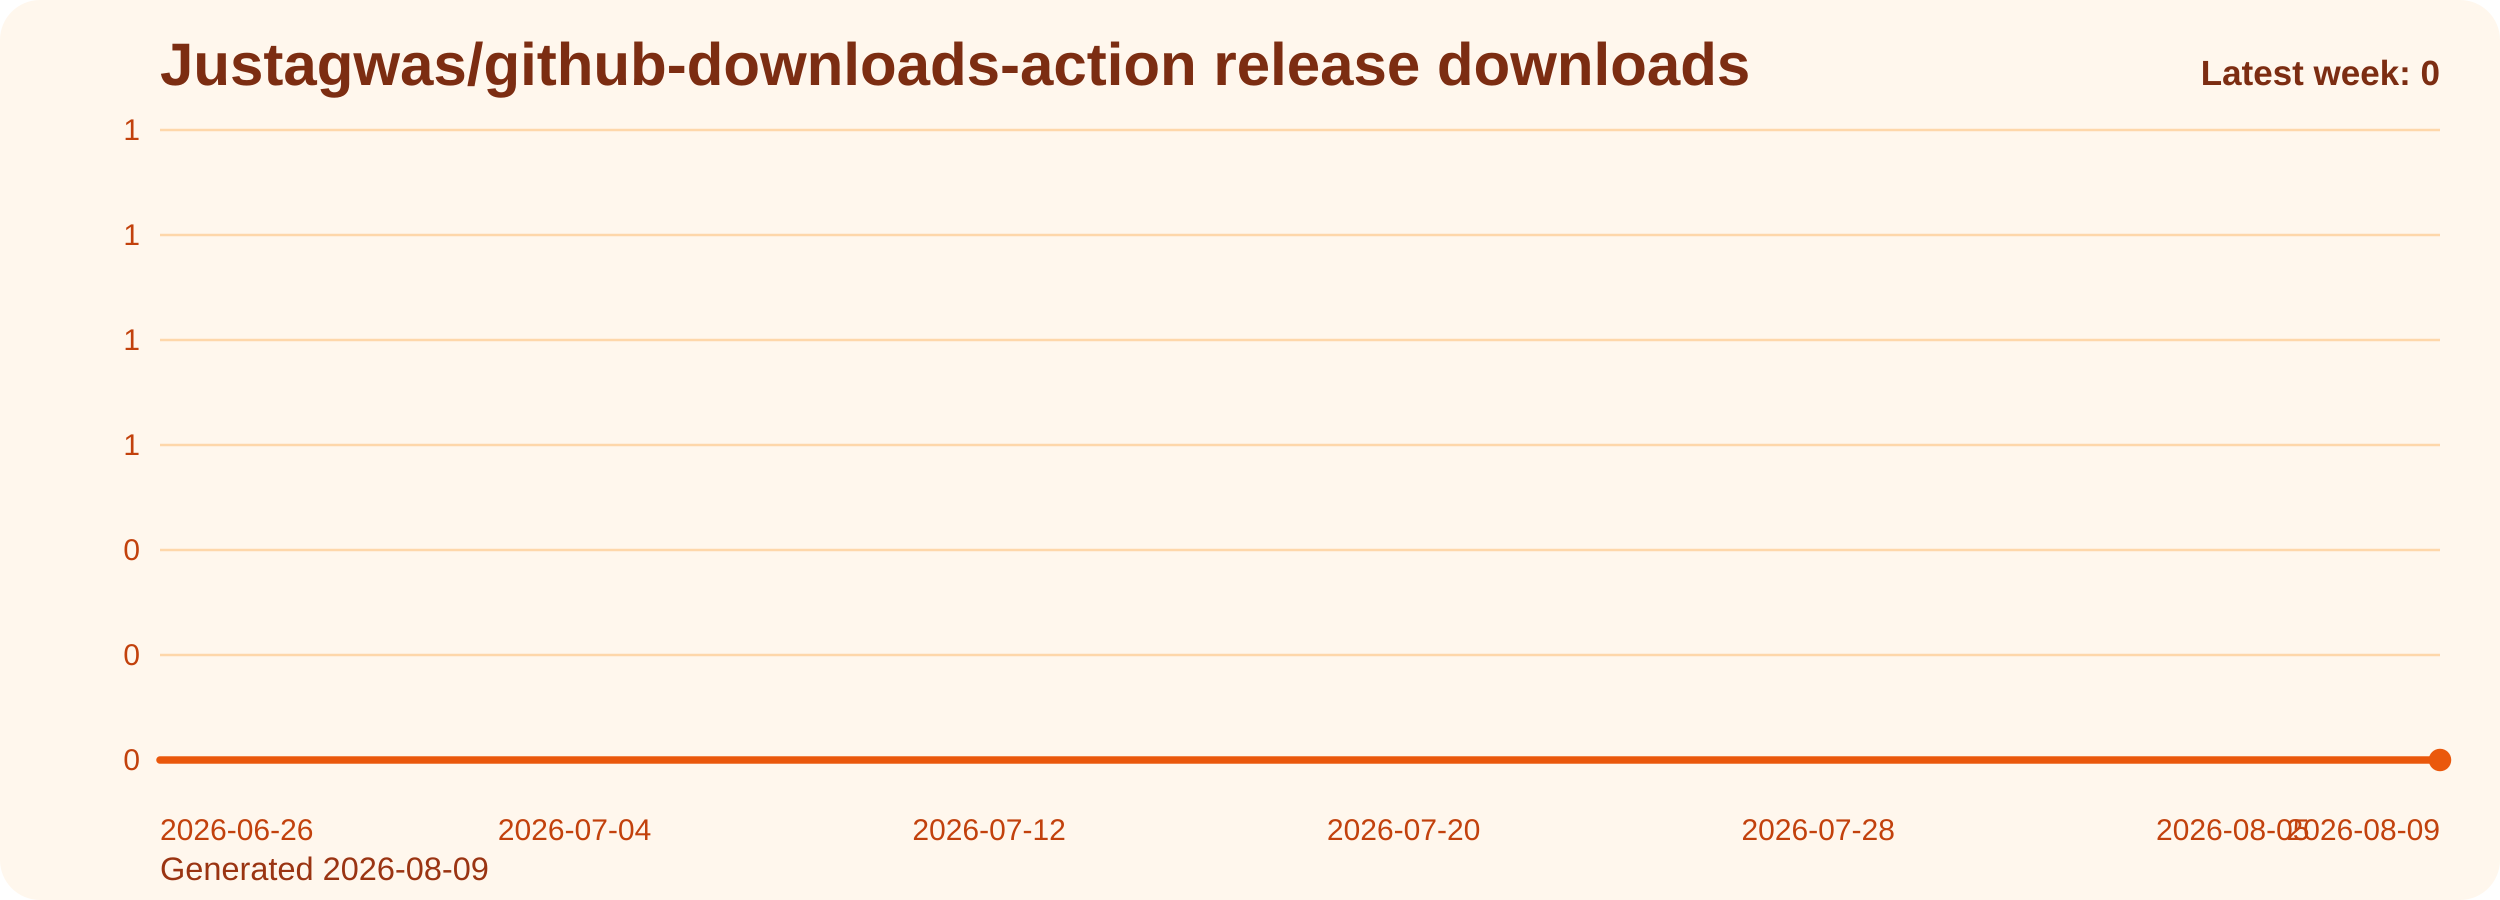
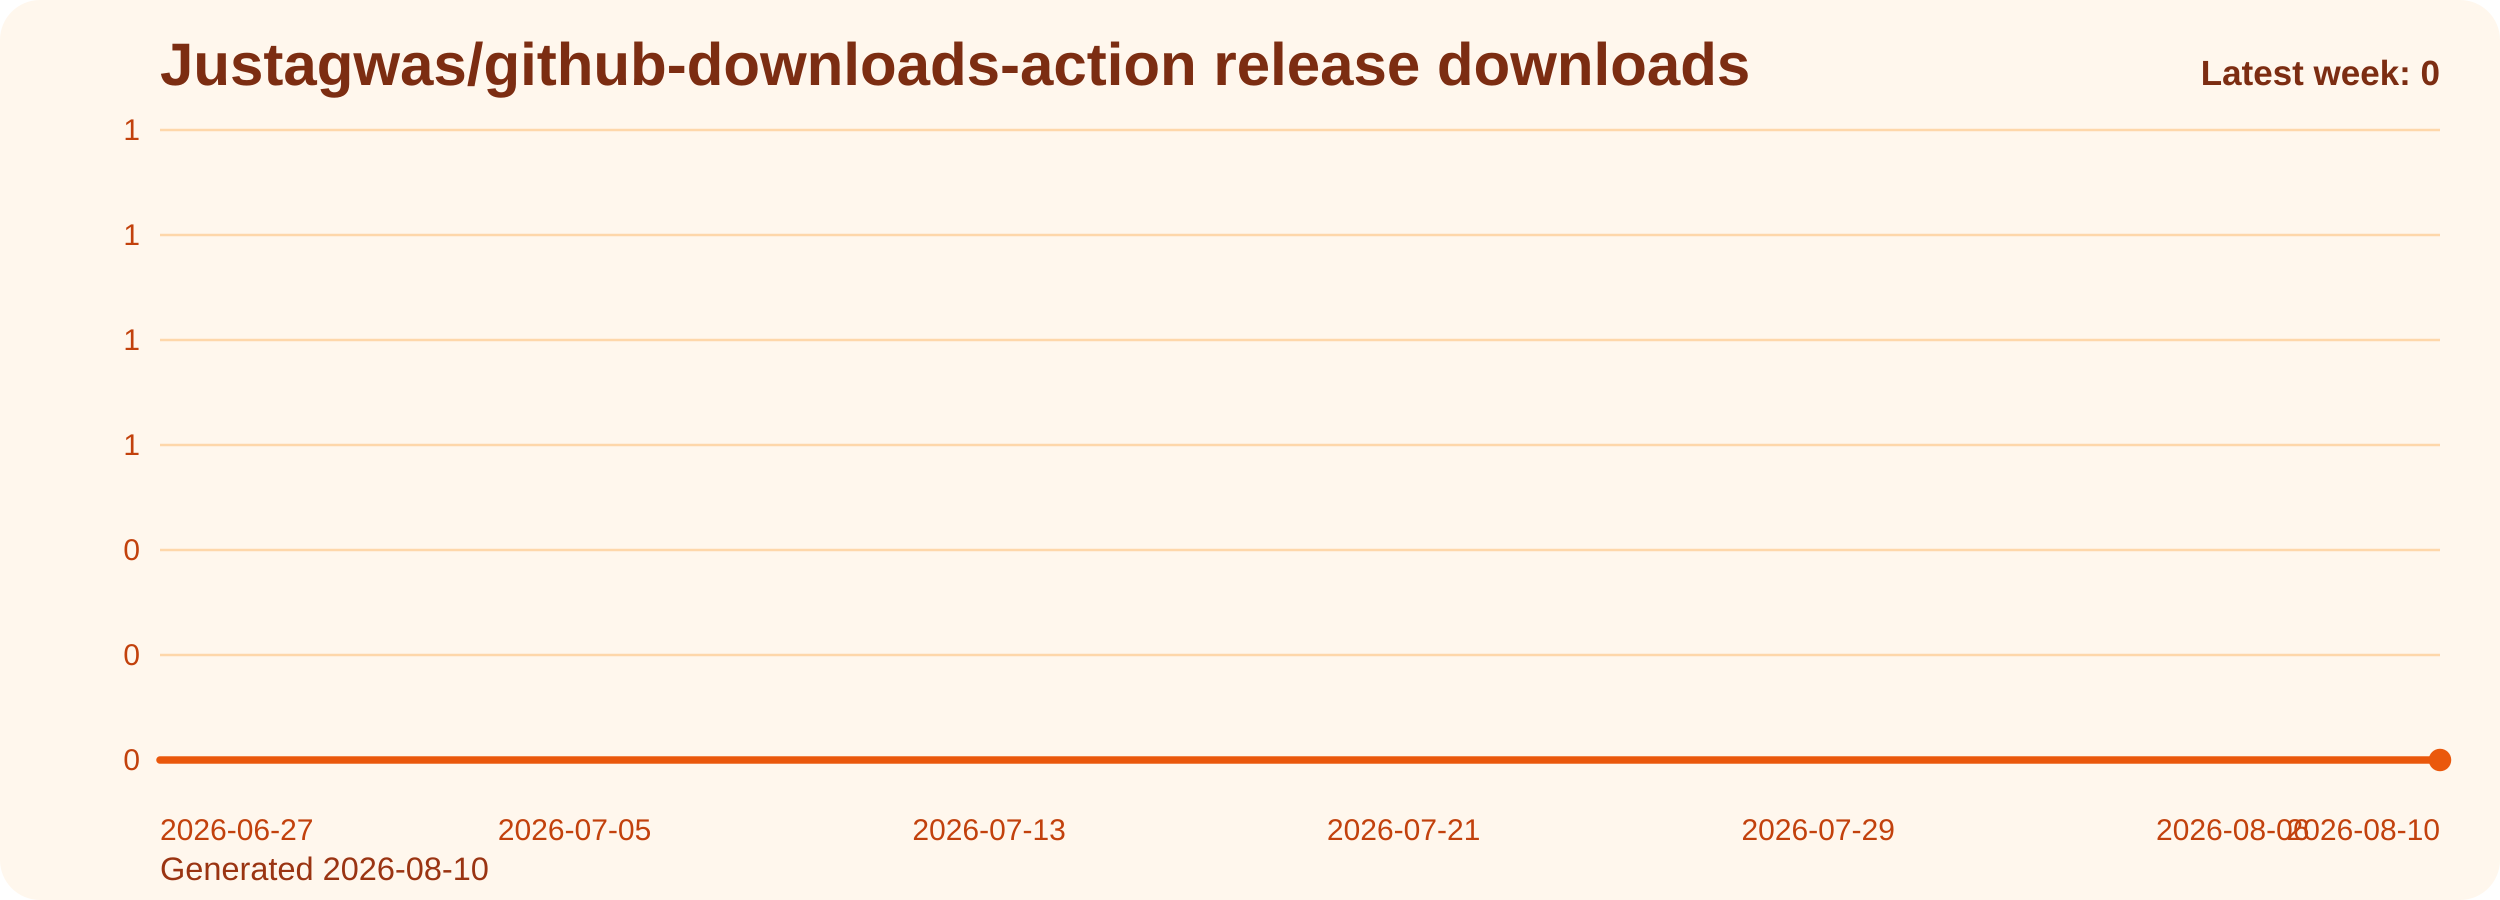
<svg xmlns="http://www.w3.org/2000/svg" viewBox="0 0 1000 360" role="img" aria-label="Justagwas/github-downloads-action release downloads chart">
  <defs>
    <linearGradient id="fill-weekly-orange" x1="0" y1="0" x2="0" y2="1">
      <stop offset="0%" stop-color="#f97316" stop-opacity="0.32" />
      <stop offset="100%" stop-color="#f97316" stop-opacity="0.05" />
    </linearGradient>
    <style>
      .bg { fill: #fff7ed; }
      .title { font: 700 24px Arial, sans-serif; fill: #7c2d12; }
      .sub { font: 400 13px Arial, sans-serif; fill: #9a3412; }
      .grid { stroke: #fed7aa; stroke-width: 1; }
      .axis { font: 400 12px Arial, sans-serif; fill: #c2410c; }
      .line { fill: none; stroke: #ea580c; stroke-width: 3; stroke-linecap: round; stroke-linejoin: round; }
      .dot { fill: #ea580c; }
      .value { font: 600 11px Arial, sans-serif; fill: #9a3412; }
      .latest { font: 700 14px Arial, sans-serif; fill: #7c2d12; }
    </style>
  </defs>
  <rect class="bg" x="0" y="0" width="1000" height="360" rx="16" />
  <text class="title" x="64" y="34">Justagwas/github-downloads-action release downloads</text>
-   <text class="sub" x="64" y="352">Generated 2026-08-09</text>
+   <text class="sub" x="64" y="352">Generated 2026-08-10</text>
  <line x1="64" y1="52.00" x2="976" y2="52.00" class="grid" />
  <text x="56" y="56.00" text-anchor="end" class="axis">1</text>
  <line x1="64" y1="94.00" x2="976" y2="94.00" class="grid" />
  <text x="56" y="98.00" text-anchor="end" class="axis">1</text>
  <line x1="64" y1="136.00" x2="976" y2="136.00" class="grid" />
  <text x="56" y="140.00" text-anchor="end" class="axis">1</text>
  <line x1="64" y1="178.00" x2="976" y2="178.00" class="grid" />
  <text x="56" y="182.00" text-anchor="end" class="axis">1</text>
  <line x1="64" y1="220.00" x2="976" y2="220.00" class="grid" />
  <text x="56" y="224.00" text-anchor="end" class="axis">0</text>
  <line x1="64" y1="262.00" x2="976" y2="262.00" class="grid" />
  <text x="56" y="266.00" text-anchor="end" class="axis">0</text>
  <line x1="64" y1="304.00" x2="976" y2="304.00" class="grid" />
  <text x="56" y="308.00" text-anchor="end" class="axis">0</text>
  <path d="M 64.00 304 L 64.00 304.00 L 84.73 304.00 L 105.45 304.00 L 126.18 304.00 L 146.91 304.00 L 167.64 304.00 L 188.36 304.00 L 209.09 304.00 L 229.82 304.00 L 250.55 304.00 L 271.27 304.00 L 292.00 304.00 L 312.73 304.00 L 333.45 304.00 L 354.18 304.00 L 374.91 304.00 L 395.64 304.00 L 416.36 304.00 L 437.09 304.00 L 457.82 304.00 L 478.55 304.00 L 499.27 304.00 L 520.00 304.00 L 540.73 304.00 L 561.45 304.00 L 582.18 304.00 L 602.91 304.00 L 623.64 304.00 L 644.36 304.00 L 665.09 304.00 L 685.82 304.00 L 706.55 304.00 L 727.27 304.00 L 748.00 304.00 L 768.73 304.00 L 789.45 304.00 L 810.18 304.00 L 830.91 304.00 L 851.64 304.00 L 872.36 304.00 L 893.09 304.00 L 913.82 304.00 L 934.55 304.00 L 955.27 304.00 L 976.00 304.00 L 976.00 304 Z" fill="url(#fill-weekly-orange)" />
  <polyline class="line" points="64.00,304.00 84.73,304.00 105.45,304.00 126.18,304.00 146.91,304.00 167.64,304.00 188.36,304.00 209.09,304.00 229.82,304.00 250.55,304.00 271.27,304.00 292.00,304.00 312.73,304.00 333.45,304.00 354.18,304.00 374.91,304.00 395.64,304.00 416.36,304.00 437.09,304.00 457.82,304.00 478.55,304.00 499.27,304.00 520.00,304.00 540.73,304.00 561.45,304.00 582.18,304.00 602.91,304.00 623.64,304.00 644.36,304.00 665.09,304.00 685.82,304.00 706.55,304.00 727.27,304.00 748.00,304.00 768.73,304.00 789.45,304.00 810.18,304.00 830.91,304.00 851.64,304.00 872.36,304.00 893.09,304.00 913.82,304.00 934.55,304.00 955.27,304.00 976.00,304.00" />
  <circle class="dot" cx="976.00" cy="304.00" r="4.5" />
-   <text class="axis" x="64.00" y="336" text-anchor="start">2026-06-26</text>
-   <text class="axis" x="229.82" y="336" text-anchor="middle">2026-07-04</text>
-   <text class="axis" x="395.64" y="336" text-anchor="middle">2026-07-12</text>
-   <text class="axis" x="561.45" y="336" text-anchor="middle">2026-07-20</text>
-   <text class="axis" x="727.27" y="336" text-anchor="middle">2026-07-28</text>
-   <text class="axis" x="893.09" y="336" text-anchor="middle">2026-08-05</text>
-   <text class="axis" x="976.00" y="336" text-anchor="end">2026-08-09</text>
+   <text class="axis" x="64.00" y="336" text-anchor="start">2026-06-27</text>
+   <text class="axis" x="229.82" y="336" text-anchor="middle">2026-07-05</text>
+   <text class="axis" x="395.64" y="336" text-anchor="middle">2026-07-13</text>
+   <text class="axis" x="561.45" y="336" text-anchor="middle">2026-07-21</text>
+   <text class="axis" x="727.27" y="336" text-anchor="middle">2026-07-29</text>
+   <text class="axis" x="893.09" y="336" text-anchor="middle">2026-08-06</text>
+   <text class="axis" x="976.00" y="336" text-anchor="end">2026-08-10</text>
  <text class="latest" x="976" y="34" text-anchor="end">Latest week: 0</text>
</svg>
